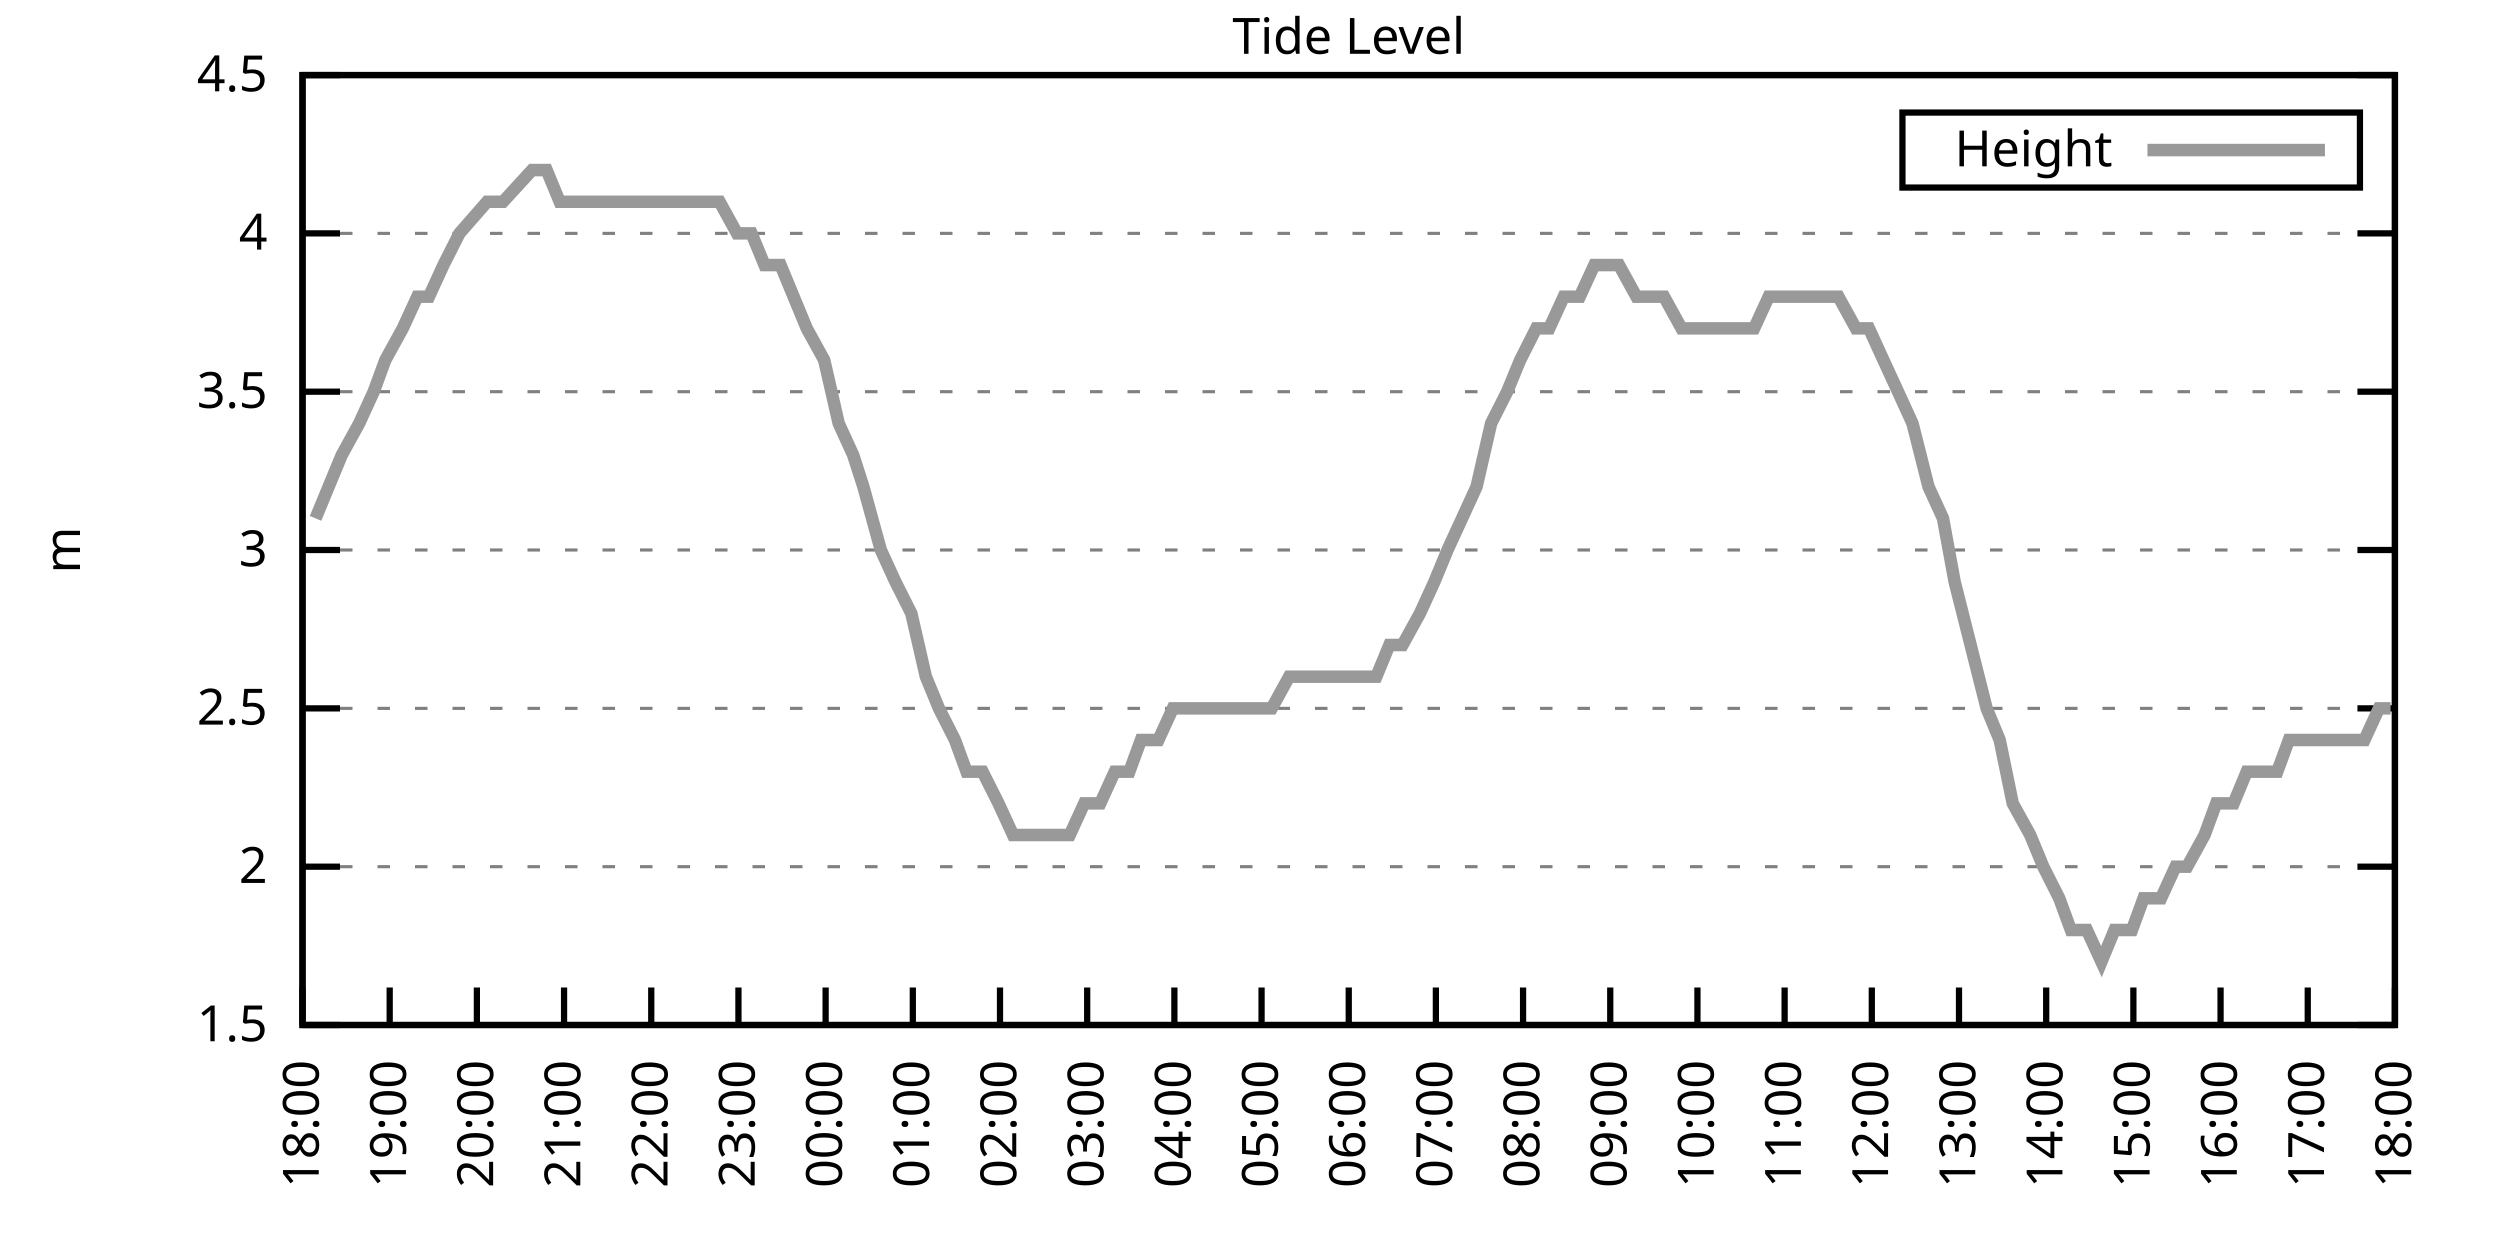
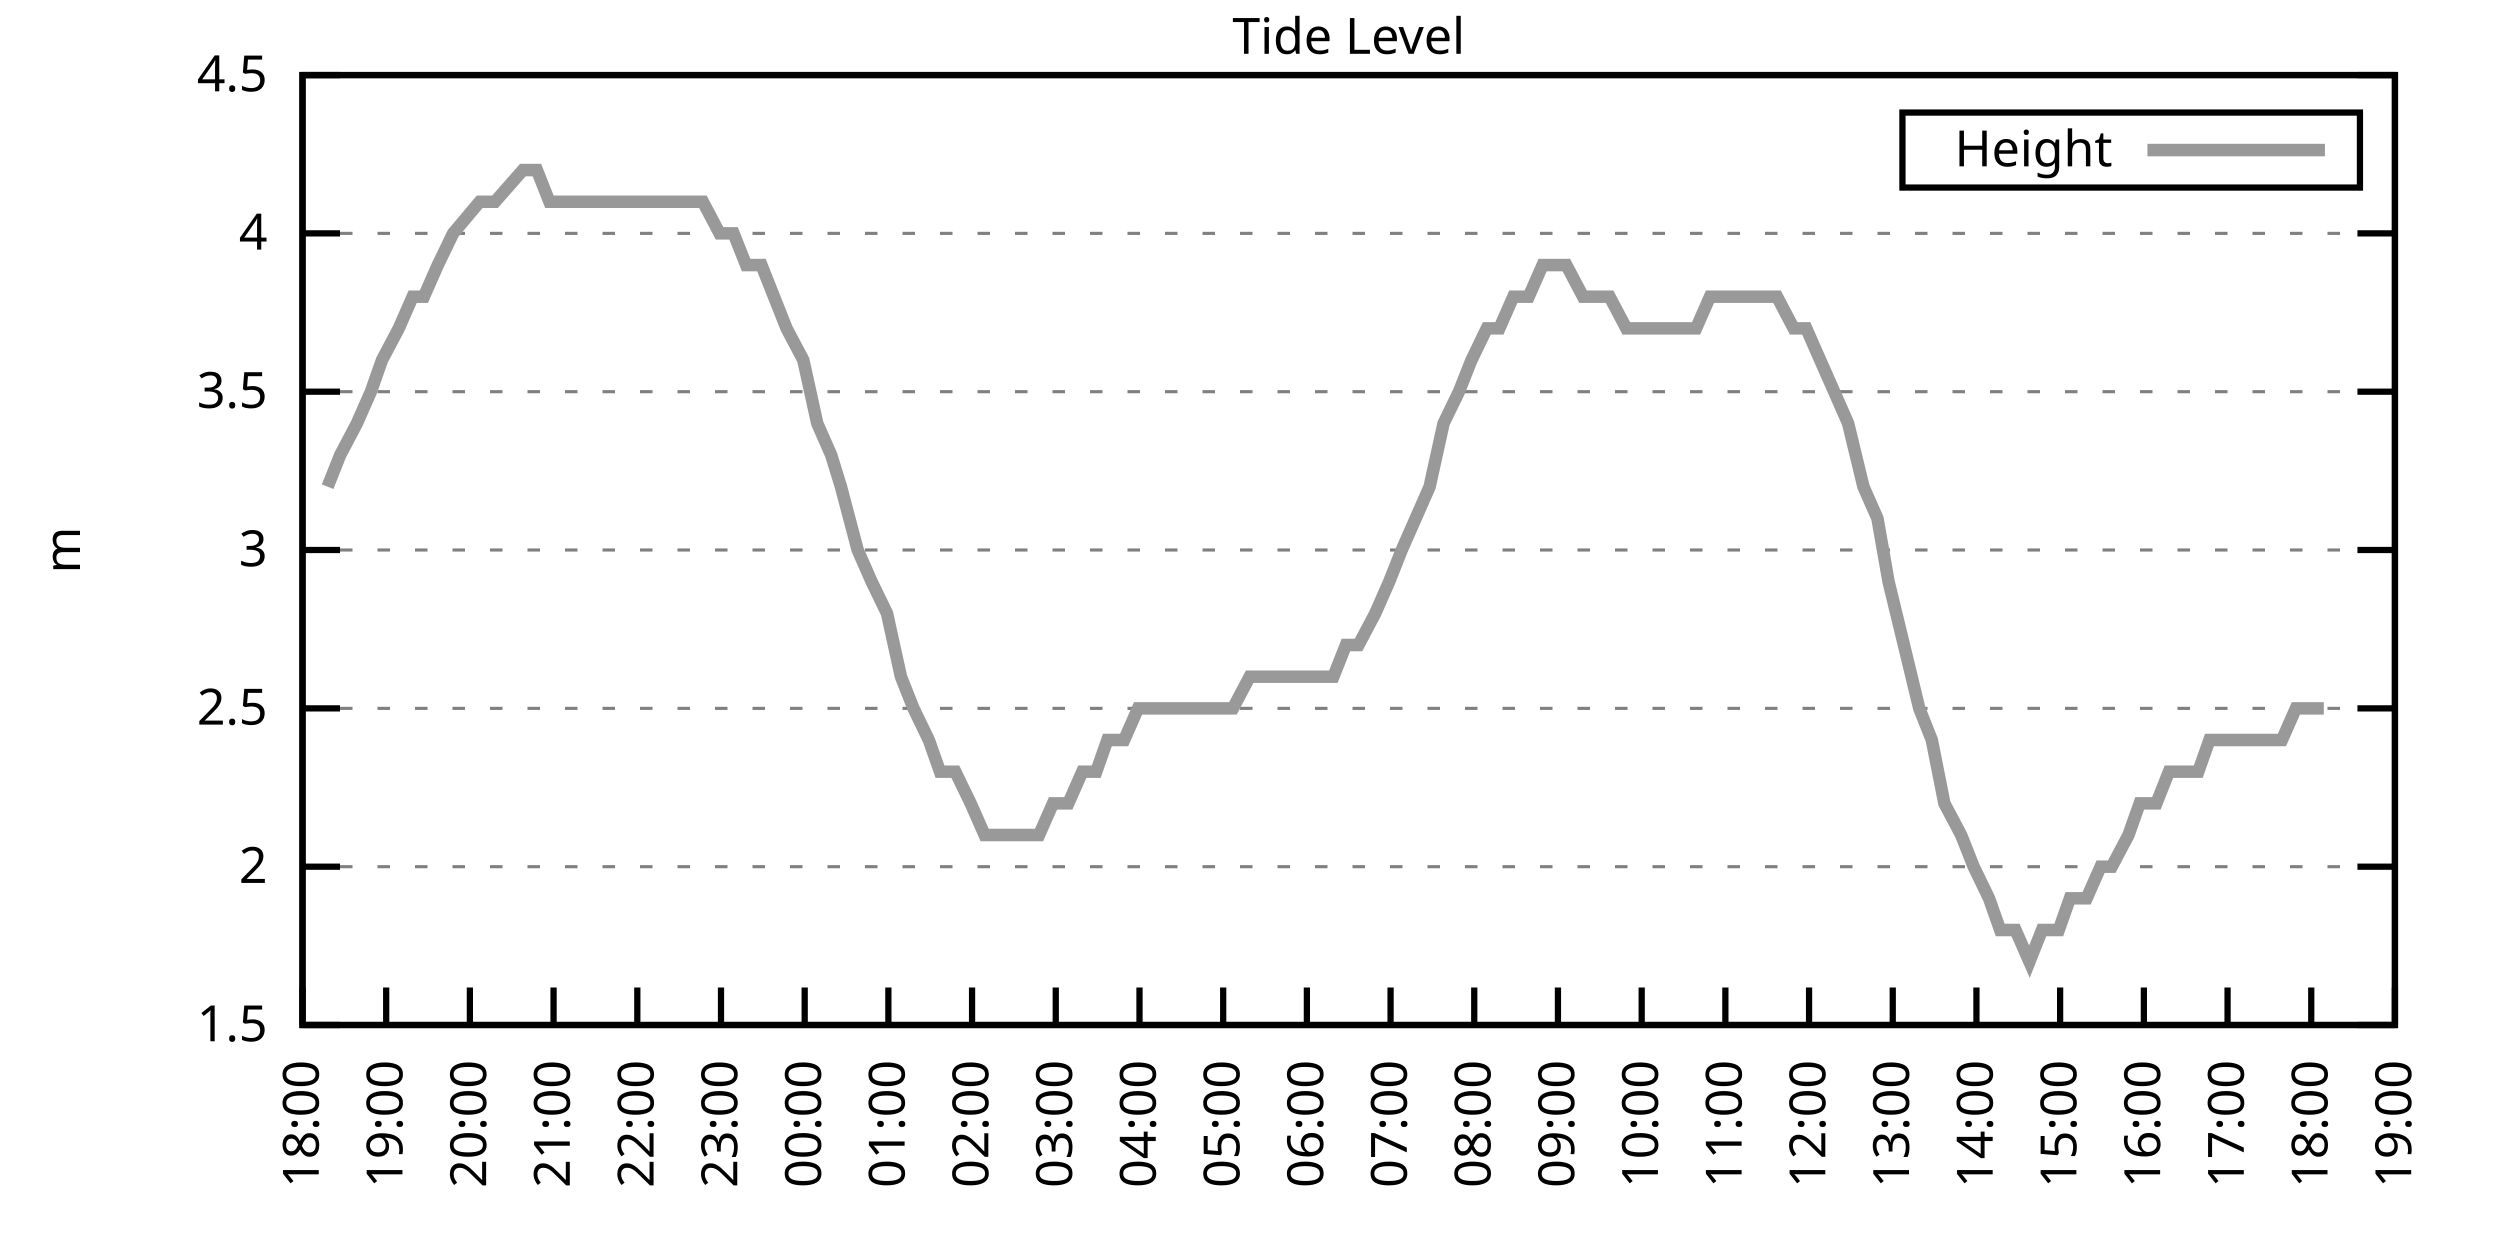
<svg xmlns="http://www.w3.org/2000/svg" xmlns:xlink="http://www.w3.org/1999/xlink" width="400" height="200" viewBox="0 0 400 200">
  <g id="gnuplot_canvas">
    <rect x="0" y="0" width="400" height="200" fill="none" />
    <defs>
      <circle id="gpDot" r="0.5" stroke-width="0.5" stroke="currentColor" />
      <path id="gpPt0" stroke-width="0.333" stroke="currentColor" d="M-1,0 h2 M0,-1 v2" />
      <path id="gpPt1" stroke-width="0.333" stroke="currentColor" d="M-1,-1 L1,1 M1,-1 L-1,1" />
      <path id="gpPt2" stroke-width="0.333" stroke="currentColor" d="M-1,0 L1,0 M0,-1 L0,1 M-1,-1 L1,1 M-1,1 L1,-1" />
      <rect id="gpPt3" stroke-width="0.333" stroke="currentColor" x="-1" y="-1" width="2" height="2" />
      <rect id="gpPt4" stroke-width="0.333" stroke="currentColor" fill="currentColor" x="-1" y="-1" width="2" height="2" />
      <circle id="gpPt5" stroke-width="0.333" stroke="currentColor" cx="0" cy="0" r="1" />
      <use xlink:href="#gpPt5" id="gpPt6" fill="currentColor" stroke="none" />
      <path id="gpPt7" stroke-width="0.333" stroke="currentColor" d="M0,-1.33 L-1.33,0.67 L1.33,0.67 z" />
      <use xlink:href="#gpPt7" id="gpPt8" fill="currentColor" stroke="none" />
      <use xlink:href="#gpPt7" id="gpPt9" stroke="currentColor" transform="rotate(180)" />
      <use xlink:href="#gpPt9" id="gpPt10" fill="currentColor" stroke="none" />
      <use xlink:href="#gpPt3" id="gpPt11" stroke="currentColor" transform="rotate(45)" />
      <use xlink:href="#gpPt11" id="gpPt12" fill="currentColor" stroke="none" />
      <path id="gpPt13" stroke-width="0.333" stroke="currentColor" d="M0,1.330 L1.265,0.411 L0.782,-1.067 L-0.782,-1.076 L-1.265,0.411 z" />
      <use xlink:href="#gpPt13" id="gpPt14" fill="currentColor" stroke="none" />
      <filter id="textbox" filterUnits="objectBoundingBox" x="0" y="0" height="1" width="1">
        <feFlood flood-color="white" flood-opacity="1" result="bgnd" />
        <feComposite in="SourceGraphic" in2="bgnd" operator="atop" />
      </filter>
      <filter id="greybox" filterUnits="objectBoundingBox" x="0" y="0" height="1" width="1">
        <feFlood flood-color="lightgrey" flood-opacity="1" result="grey" />
        <feComposite in="SourceGraphic" in2="grey" operator="atop" />
      </filter>
    </defs>
    <g fill="none" color="white" stroke="currentColor" stroke-width="1.00" stroke-linecap="butt" stroke-linejoin="miter">
</g>
    <g fill="none" color="black" stroke="currentColor" stroke-width="1.00" stroke-linecap="butt" stroke-linejoin="miter">
      <g stroke="none" shape-rendering="crispEdges">
        <polygon fill="rgb(255, 255, 255)" points="48.40,164.00 383.18,164.00 383.18,12.02 48.40,12.02 " />
      </g>
    </g>
    <g fill="none" color="black" stroke="currentColor" stroke-width="1.00" stroke-linecap="butt" stroke-linejoin="miter">
</g>
    <g fill="none" color="black" stroke="black" stroke-width="0.50" stroke-linecap="butt" stroke-linejoin="miter">
</g>
    <g fill="none" color="gray" stroke="currentColor" stroke-width="0.50" stroke-linecap="butt" stroke-linejoin="miter">
      <path stroke="gray" stroke-dasharray="2,4" class="gridline" d="M48.40,164.00 L383.19,164.00  " />
    </g>
    <g fill="none" color="gray" stroke="gray" stroke-width="1.00" stroke-linecap="butt" stroke-linejoin="miter">
</g>
    <g fill="none" color="black" stroke="currentColor" stroke-width="1.00" stroke-linecap="butt" stroke-linejoin="miter">
      <path stroke="black" d="M48.40,164.00 L54.40,164.00 M383.19,164.00 L377.19,164.00  " />
      <g transform="translate(42.80,166.60)" stroke="none" fill="black" font-family="Sans" font-size="8.00" text-anchor="end">
        <text>
          <tspan font-family="Sans"> 1.5</tspan>
        </text>
      </g>
    </g>
    <g fill="none" color="black" stroke="currentColor" stroke-width="1.00" stroke-linecap="butt" stroke-linejoin="miter">
</g>
    <g fill="none" color="black" stroke="black" stroke-width="0.50" stroke-linecap="butt" stroke-linejoin="miter">
</g>
    <g fill="none" color="gray" stroke="currentColor" stroke-width="0.50" stroke-linecap="butt" stroke-linejoin="miter">
      <path stroke="gray" stroke-dasharray="2,4" class="gridline" d="M48.40,138.67 L383.19,138.67  " />
    </g>
    <g fill="none" color="gray" stroke="gray" stroke-width="1.00" stroke-linecap="butt" stroke-linejoin="miter">
</g>
    <g fill="none" color="black" stroke="currentColor" stroke-width="1.00" stroke-linecap="butt" stroke-linejoin="miter">
      <path stroke="black" d="M48.40,138.67 L54.40,138.67 M383.19,138.67 L377.19,138.67  " />
      <g transform="translate(42.80,141.27)" stroke="none" fill="black" font-family="Sans" font-size="8.00" text-anchor="end">
        <text>
          <tspan font-family="Sans"> 2</tspan>
        </text>
      </g>
    </g>
    <g fill="none" color="black" stroke="currentColor" stroke-width="1.00" stroke-linecap="butt" stroke-linejoin="miter">
</g>
    <g fill="none" color="black" stroke="black" stroke-width="0.50" stroke-linecap="butt" stroke-linejoin="miter">
</g>
    <g fill="none" color="gray" stroke="currentColor" stroke-width="0.50" stroke-linecap="butt" stroke-linejoin="miter">
      <path stroke="gray" stroke-dasharray="2,4" class="gridline" d="M48.40,113.34 L383.19,113.34  " />
    </g>
    <g fill="none" color="gray" stroke="gray" stroke-width="1.00" stroke-linecap="butt" stroke-linejoin="miter">
</g>
    <g fill="none" color="black" stroke="currentColor" stroke-width="1.00" stroke-linecap="butt" stroke-linejoin="miter">
      <path stroke="black" d="M48.40,113.34 L54.40,113.34 M383.19,113.34 L377.19,113.34  " />
      <g transform="translate(42.80,115.94)" stroke="none" fill="black" font-family="Sans" font-size="8.00" text-anchor="end">
        <text>
          <tspan font-family="Sans"> 2.5</tspan>
        </text>
      </g>
    </g>
    <g fill="none" color="black" stroke="currentColor" stroke-width="1.00" stroke-linecap="butt" stroke-linejoin="miter">
</g>
    <g fill="none" color="black" stroke="black" stroke-width="0.50" stroke-linecap="butt" stroke-linejoin="miter">
</g>
    <g fill="none" color="gray" stroke="currentColor" stroke-width="0.50" stroke-linecap="butt" stroke-linejoin="miter">
      <path stroke="gray" stroke-dasharray="2,4" class="gridline" d="M48.40,88.00 L383.19,88.00  " />
    </g>
    <g fill="none" color="gray" stroke="gray" stroke-width="1.00" stroke-linecap="butt" stroke-linejoin="miter">
</g>
    <g fill="none" color="black" stroke="currentColor" stroke-width="1.00" stroke-linecap="butt" stroke-linejoin="miter">
      <path stroke="black" d="M48.40,88.00 L54.40,88.00 M383.19,88.00 L377.19,88.00  " />
      <g transform="translate(42.80,90.60)" stroke="none" fill="black" font-family="Sans" font-size="8.00" text-anchor="end">
        <text>
          <tspan font-family="Sans"> 3</tspan>
        </text>
      </g>
    </g>
    <g fill="none" color="black" stroke="currentColor" stroke-width="1.00" stroke-linecap="butt" stroke-linejoin="miter">
</g>
    <g fill="none" color="black" stroke="black" stroke-width="0.50" stroke-linecap="butt" stroke-linejoin="miter">
</g>
    <g fill="none" color="gray" stroke="currentColor" stroke-width="0.50" stroke-linecap="butt" stroke-linejoin="miter">
      <path stroke="gray" stroke-dasharray="2,4" class="gridline" d="M48.40,62.67 L383.19,62.67  " />
    </g>
    <g fill="none" color="gray" stroke="gray" stroke-width="1.00" stroke-linecap="butt" stroke-linejoin="miter">
</g>
    <g fill="none" color="black" stroke="currentColor" stroke-width="1.00" stroke-linecap="butt" stroke-linejoin="miter">
      <path stroke="black" d="M48.40,62.67 L54.40,62.67 M383.19,62.67 L377.19,62.67  " />
      <g transform="translate(42.80,65.27)" stroke="none" fill="black" font-family="Sans" font-size="8.00" text-anchor="end">
        <text>
          <tspan font-family="Sans"> 3.5</tspan>
        </text>
      </g>
    </g>
    <g fill="none" color="black" stroke="currentColor" stroke-width="1.00" stroke-linecap="butt" stroke-linejoin="miter">
</g>
    <g fill="none" color="black" stroke="black" stroke-width="0.50" stroke-linecap="butt" stroke-linejoin="miter">
</g>
    <g fill="none" color="gray" stroke="currentColor" stroke-width="0.50" stroke-linecap="butt" stroke-linejoin="miter">
      <path stroke="gray" stroke-dasharray="2,4" class="gridline" d="M48.40,37.34 L383.19,37.34  " />
    </g>
    <g fill="none" color="gray" stroke="gray" stroke-width="1.00" stroke-linecap="butt" stroke-linejoin="miter">
</g>
    <g fill="none" color="black" stroke="currentColor" stroke-width="1.00" stroke-linecap="butt" stroke-linejoin="miter">
      <path stroke="black" d="M48.40,37.34 L54.40,37.34 M383.19,37.34 L377.19,37.34  " />
      <g transform="translate(42.80,39.94)" stroke="none" fill="black" font-family="Sans" font-size="8.00" text-anchor="end">
        <text>
          <tspan font-family="Sans"> 4</tspan>
        </text>
      </g>
    </g>
    <g fill="none" color="black" stroke="currentColor" stroke-width="1.00" stroke-linecap="butt" stroke-linejoin="miter">
</g>
    <g fill="none" color="black" stroke="black" stroke-width="0.50" stroke-linecap="butt" stroke-linejoin="miter">
</g>
    <g fill="none" color="gray" stroke="currentColor" stroke-width="0.50" stroke-linecap="butt" stroke-linejoin="miter">
      <path stroke="gray" stroke-dasharray="2,4" class="gridline" d="M48.40,12.01 L383.19,12.01  " />
    </g>
    <g fill="none" color="gray" stroke="gray" stroke-width="1.00" stroke-linecap="butt" stroke-linejoin="miter">
</g>
    <g fill="none" color="black" stroke="currentColor" stroke-width="1.00" stroke-linecap="butt" stroke-linejoin="miter">
      <path stroke="black" d="M48.40,12.01 L54.40,12.01 M383.19,12.01 L377.19,12.01  " />
      <g transform="translate(42.80,14.61)" stroke="none" fill="black" font-family="Sans" font-size="8.00" text-anchor="end">
        <text>
          <tspan font-family="Sans"> 4.5</tspan>
        </text>
      </g>
    </g>
    <g fill="none" color="black" stroke="currentColor" stroke-width="1.00" stroke-linecap="butt" stroke-linejoin="miter">
      <path stroke="black" d="M48.40,164.00 L48.40,158.00  " />
      <g transform="translate(51.00,169.60) rotate(270.00)" stroke="none" fill="black" font-family="Sans" font-size="8.00" text-anchor="end">
        <text>
          <tspan font-family="Sans">18:00</tspan>
        </text>
      </g>
    </g>
    <g fill="none" color="black" stroke="currentColor" stroke-width="1.00" stroke-linecap="butt" stroke-linejoin="miter">
-       <path stroke="black" d="M62.35,164.00 L62.35,158.00  " />
-       <g transform="translate(64.95,169.60) rotate(270.00)" stroke="none" fill="black" font-family="Sans" font-size="8.00" text-anchor="end">
+       <path stroke="black" d="M61.79,164.00 L61.79,158.00  " />
+       <g transform="translate(64.39,169.60) rotate(270.00)" stroke="none" fill="black" font-family="Sans" font-size="8.00" text-anchor="end">
        <text>
          <tspan font-family="Sans">19:00</tspan>
        </text>
      </g>
    </g>
    <g fill="none" color="black" stroke="currentColor" stroke-width="1.00" stroke-linecap="butt" stroke-linejoin="miter">
-       <path stroke="black" d="M76.30,164.00 L76.30,158.00  " />
-       <g transform="translate(78.90,169.60) rotate(270.00)" stroke="none" fill="black" font-family="Sans" font-size="8.00" text-anchor="end">
+       <path stroke="black" d="M75.18,164.00 L75.18,158.00  " />
+       <g transform="translate(77.78,169.60) rotate(270.00)" stroke="none" fill="black" font-family="Sans" font-size="8.00" text-anchor="end">
        <text>
          <tspan font-family="Sans">20:00</tspan>
        </text>
      </g>
    </g>
    <g fill="none" color="black" stroke="currentColor" stroke-width="1.00" stroke-linecap="butt" stroke-linejoin="miter">
-       <path stroke="black" d="M90.25,164.00 L90.25,158.00  " />
-       <g transform="translate(92.85,169.60) rotate(270.00)" stroke="none" fill="black" font-family="Sans" font-size="8.00" text-anchor="end">
+       <path stroke="black" d="M88.57,164.00 L88.57,158.00  " />
+       <g transform="translate(91.17,169.60) rotate(270.00)" stroke="none" fill="black" font-family="Sans" font-size="8.00" text-anchor="end">
        <text>
          <tspan font-family="Sans">21:00</tspan>
        </text>
      </g>
    </g>
    <g fill="none" color="black" stroke="currentColor" stroke-width="1.00" stroke-linecap="butt" stroke-linejoin="miter">
-       <path stroke="black" d="M104.20,164.00 L104.20,158.00  " />
-       <g transform="translate(106.80,169.60) rotate(270.00)" stroke="none" fill="black" font-family="Sans" font-size="8.00" text-anchor="end">
+       <path stroke="black" d="M101.97,164.00 L101.97,158.00  " />
+       <g transform="translate(104.57,169.60) rotate(270.00)" stroke="none" fill="black" font-family="Sans" font-size="8.00" text-anchor="end">
        <text>
          <tspan font-family="Sans">22:00</tspan>
        </text>
      </g>
    </g>
    <g fill="none" color="black" stroke="currentColor" stroke-width="1.00" stroke-linecap="butt" stroke-linejoin="miter">
-       <path stroke="black" d="M118.15,164.00 L118.15,158.00  " />
-       <g transform="translate(120.75,169.60) rotate(270.00)" stroke="none" fill="black" font-family="Sans" font-size="8.00" text-anchor="end">
+       <path stroke="black" d="M115.36,164.00 L115.36,158.00  " />
+       <g transform="translate(117.96,169.60) rotate(270.00)" stroke="none" fill="black" font-family="Sans" font-size="8.00" text-anchor="end">
        <text>
          <tspan font-family="Sans">23:00</tspan>
        </text>
      </g>
    </g>
    <g fill="none" color="black" stroke="currentColor" stroke-width="1.00" stroke-linecap="butt" stroke-linejoin="miter">
-       <path stroke="black" d="M132.10,164.00 L132.10,158.00  " />
-       <g transform="translate(134.70,169.60) rotate(270.00)" stroke="none" fill="black" font-family="Sans" font-size="8.00" text-anchor="end">
+       <path stroke="black" d="M128.75,164.00 L128.75,158.00  " />
+       <g transform="translate(131.35,169.60) rotate(270.00)" stroke="none" fill="black" font-family="Sans" font-size="8.00" text-anchor="end">
        <text>
          <tspan font-family="Sans">00:00</tspan>
        </text>
      </g>
    </g>
    <g fill="none" color="black" stroke="currentColor" stroke-width="1.00" stroke-linecap="butt" stroke-linejoin="miter">
-       <path stroke="black" d="M146.05,164.00 L146.05,158.00  " />
-       <g transform="translate(148.65,169.60) rotate(270.00)" stroke="none" fill="black" font-family="Sans" font-size="8.00" text-anchor="end">
+       <path stroke="black" d="M142.14,164.00 L142.14,158.00  " />
+       <g transform="translate(144.74,169.60) rotate(270.00)" stroke="none" fill="black" font-family="Sans" font-size="8.00" text-anchor="end">
        <text>
          <tspan font-family="Sans">01:00</tspan>
        </text>
      </g>
    </g>
    <g fill="none" color="black" stroke="currentColor" stroke-width="1.00" stroke-linecap="butt" stroke-linejoin="miter">
-       <path stroke="black" d="M160.00,164.00 L160.00,158.00  " />
-       <g transform="translate(162.60,169.60) rotate(270.00)" stroke="none" fill="black" font-family="Sans" font-size="8.00" text-anchor="end">
+       <path stroke="black" d="M155.53,164.00 L155.53,158.00  " />
+       <g transform="translate(158.13,169.60) rotate(270.00)" stroke="none" fill="black" font-family="Sans" font-size="8.00" text-anchor="end">
        <text>
          <tspan font-family="Sans">02:00</tspan>
        </text>
      </g>
    </g>
    <g fill="none" color="black" stroke="currentColor" stroke-width="1.00" stroke-linecap="butt" stroke-linejoin="miter">
-       <path stroke="black" d="M173.95,164.00 L173.95,158.00  " />
-       <g transform="translate(176.55,169.60) rotate(270.00)" stroke="none" fill="black" font-family="Sans" font-size="8.00" text-anchor="end">
+       <path stroke="black" d="M168.92,164.00 L168.92,158.00  " />
+       <g transform="translate(171.52,169.60) rotate(270.00)" stroke="none" fill="black" font-family="Sans" font-size="8.00" text-anchor="end">
        <text>
          <tspan font-family="Sans">03:00</tspan>
        </text>
      </g>
    </g>
    <g fill="none" color="black" stroke="currentColor" stroke-width="1.00" stroke-linecap="butt" stroke-linejoin="miter">
-       <path stroke="black" d="M187.90,164.00 L187.90,158.00  " />
-       <g transform="translate(190.50,169.60) rotate(270.00)" stroke="none" fill="black" font-family="Sans" font-size="8.00" text-anchor="end">
+       <path stroke="black" d="M182.32,164.00 L182.32,158.00  " />
+       <g transform="translate(184.92,169.60) rotate(270.00)" stroke="none" fill="black" font-family="Sans" font-size="8.00" text-anchor="end">
        <text>
          <tspan font-family="Sans">04:00</tspan>
        </text>
      </g>
    </g>
    <g fill="none" color="black" stroke="currentColor" stroke-width="1.00" stroke-linecap="butt" stroke-linejoin="miter">
-       <path stroke="black" d="M201.85,164.00 L201.85,158.00  " />
-       <g transform="translate(204.45,169.60) rotate(270.00)" stroke="none" fill="black" font-family="Sans" font-size="8.00" text-anchor="end">
+       <path stroke="black" d="M195.71,164.00 L195.71,158.00  " />
+       <g transform="translate(198.31,169.60) rotate(270.00)" stroke="none" fill="black" font-family="Sans" font-size="8.00" text-anchor="end">
        <text>
          <tspan font-family="Sans">05:00</tspan>
        </text>
      </g>
    </g>
    <g fill="none" color="black" stroke="currentColor" stroke-width="1.00" stroke-linecap="butt" stroke-linejoin="miter">
-       <path stroke="black" d="M215.80,164.00 L215.80,158.00  " />
-       <g transform="translate(218.40,169.60) rotate(270.00)" stroke="none" fill="black" font-family="Sans" font-size="8.00" text-anchor="end">
+       <path stroke="black" d="M209.10,164.00 L209.10,158.00  " />
+       <g transform="translate(211.70,169.60) rotate(270.00)" stroke="none" fill="black" font-family="Sans" font-size="8.00" text-anchor="end">
        <text>
          <tspan font-family="Sans">06:00</tspan>
        </text>
      </g>
    </g>
    <g fill="none" color="black" stroke="currentColor" stroke-width="1.00" stroke-linecap="butt" stroke-linejoin="miter">
-       <path stroke="black" d="M229.74,164.00 L229.74,158.00  " />
-       <g transform="translate(232.34,169.60) rotate(270.00)" stroke="none" fill="black" font-family="Sans" font-size="8.00" text-anchor="end">
+       <path stroke="black" d="M222.49,164.00 L222.49,158.00  " />
+       <g transform="translate(225.09,169.60) rotate(270.00)" stroke="none" fill="black" font-family="Sans" font-size="8.00" text-anchor="end">
        <text>
          <tspan font-family="Sans">07:00</tspan>
        </text>
      </g>
    </g>
    <g fill="none" color="black" stroke="currentColor" stroke-width="1.00" stroke-linecap="butt" stroke-linejoin="miter">
-       <path stroke="black" d="M243.69,164.00 L243.69,158.00  " />
-       <g transform="translate(246.29,169.60) rotate(270.00)" stroke="none" fill="black" font-family="Sans" font-size="8.00" text-anchor="end">
+       <path stroke="black" d="M235.88,164.00 L235.88,158.00  " />
+       <g transform="translate(238.48,169.60) rotate(270.00)" stroke="none" fill="black" font-family="Sans" font-size="8.00" text-anchor="end">
        <text>
          <tspan font-family="Sans">08:00</tspan>
        </text>
      </g>
    </g>
    <g fill="none" color="black" stroke="currentColor" stroke-width="1.00" stroke-linecap="butt" stroke-linejoin="miter">
-       <path stroke="black" d="M257.64,164.00 L257.64,158.00  " />
-       <g transform="translate(260.24,169.60) rotate(270.00)" stroke="none" fill="black" font-family="Sans" font-size="8.00" text-anchor="end">
+       <path stroke="black" d="M249.27,164.00 L249.27,158.00  " />
+       <g transform="translate(251.87,169.60) rotate(270.00)" stroke="none" fill="black" font-family="Sans" font-size="8.00" text-anchor="end">
        <text>
          <tspan font-family="Sans">09:00</tspan>
        </text>
      </g>
    </g>
    <g fill="none" color="black" stroke="currentColor" stroke-width="1.00" stroke-linecap="butt" stroke-linejoin="miter">
-       <path stroke="black" d="M271.59,164.00 L271.59,158.00  " />
-       <g transform="translate(274.19,169.60) rotate(270.00)" stroke="none" fill="black" font-family="Sans" font-size="8.00" text-anchor="end">
+       <path stroke="black" d="M262.67,164.00 L262.67,158.00  " />
+       <g transform="translate(265.27,169.60) rotate(270.00)" stroke="none" fill="black" font-family="Sans" font-size="8.00" text-anchor="end">
        <text>
          <tspan font-family="Sans">10:00</tspan>
        </text>
      </g>
    </g>
    <g fill="none" color="black" stroke="currentColor" stroke-width="1.00" stroke-linecap="butt" stroke-linejoin="miter">
-       <path stroke="black" d="M285.54,164.00 L285.54,158.00  " />
-       <g transform="translate(288.14,169.60) rotate(270.00)" stroke="none" fill="black" font-family="Sans" font-size="8.00" text-anchor="end">
+       <path stroke="black" d="M276.06,164.00 L276.06,158.00  " />
+       <g transform="translate(278.66,169.60) rotate(270.00)" stroke="none" fill="black" font-family="Sans" font-size="8.00" text-anchor="end">
        <text>
          <tspan font-family="Sans">11:00</tspan>
        </text>
      </g>
    </g>
    <g fill="none" color="black" stroke="currentColor" stroke-width="1.00" stroke-linecap="butt" stroke-linejoin="miter">
-       <path stroke="black" d="M299.49,164.00 L299.49,158.00  " />
-       <g transform="translate(302.09,169.60) rotate(270.00)" stroke="none" fill="black" font-family="Sans" font-size="8.00" text-anchor="end">
+       <path stroke="black" d="M289.45,164.00 L289.45,158.00  " />
+       <g transform="translate(292.05,169.60) rotate(270.00)" stroke="none" fill="black" font-family="Sans" font-size="8.00" text-anchor="end">
        <text>
          <tspan font-family="Sans">12:00</tspan>
        </text>
      </g>
    </g>
    <g fill="none" color="black" stroke="currentColor" stroke-width="1.00" stroke-linecap="butt" stroke-linejoin="miter">
-       <path stroke="black" d="M313.44,164.00 L313.44,158.00  " />
-       <g transform="translate(316.04,169.60) rotate(270.00)" stroke="none" fill="black" font-family="Sans" font-size="8.00" text-anchor="end">
+       <path stroke="black" d="M302.84,164.00 L302.84,158.00  " />
+       <g transform="translate(305.44,169.60) rotate(270.00)" stroke="none" fill="black" font-family="Sans" font-size="8.00" text-anchor="end">
        <text>
          <tspan font-family="Sans">13:00</tspan>
        </text>
      </g>
    </g>
    <g fill="none" color="black" stroke="currentColor" stroke-width="1.00" stroke-linecap="butt" stroke-linejoin="miter">
-       <path stroke="black" d="M327.39,164.00 L327.39,158.00  " />
-       <g transform="translate(329.99,169.60) rotate(270.00)" stroke="none" fill="black" font-family="Sans" font-size="8.00" text-anchor="end">
+       <path stroke="black" d="M316.23,164.00 L316.23,158.00  " />
+       <g transform="translate(318.83,169.60) rotate(270.00)" stroke="none" fill="black" font-family="Sans" font-size="8.00" text-anchor="end">
        <text>
          <tspan font-family="Sans">14:00</tspan>
        </text>
      </g>
    </g>
    <g fill="none" color="black" stroke="currentColor" stroke-width="1.00" stroke-linecap="butt" stroke-linejoin="miter">
-       <path stroke="black" d="M341.34,164.00 L341.34,158.00  " />
-       <g transform="translate(343.94,169.60) rotate(270.00)" stroke="none" fill="black" font-family="Sans" font-size="8.00" text-anchor="end">
+       <path stroke="black" d="M329.62,164.00 L329.62,158.00  " />
+       <g transform="translate(332.22,169.60) rotate(270.00)" stroke="none" fill="black" font-family="Sans" font-size="8.00" text-anchor="end">
        <text>
          <tspan font-family="Sans">15:00</tspan>
        </text>
      </g>
    </g>
    <g fill="none" color="black" stroke="currentColor" stroke-width="1.00" stroke-linecap="butt" stroke-linejoin="miter">
-       <path stroke="black" d="M355.29,164.00 L355.29,158.00  " />
-       <g transform="translate(357.89,169.60) rotate(270.00)" stroke="none" fill="black" font-family="Sans" font-size="8.00" text-anchor="end">
+       <path stroke="black" d="M343.02,164.00 L343.02,158.00  " />
+       <g transform="translate(345.62,169.60) rotate(270.00)" stroke="none" fill="black" font-family="Sans" font-size="8.00" text-anchor="end">
        <text>
          <tspan font-family="Sans">16:00</tspan>
        </text>
      </g>
    </g>
    <g fill="none" color="black" stroke="currentColor" stroke-width="1.00" stroke-linecap="butt" stroke-linejoin="miter">
-       <path stroke="black" d="M369.24,164.00 L369.24,158.00  " />
-       <g transform="translate(371.84,169.60) rotate(270.00)" stroke="none" fill="black" font-family="Sans" font-size="8.00" text-anchor="end">
+       <path stroke="black" d="M356.41,164.00 L356.41,158.00  " />
+       <g transform="translate(359.01,169.60) rotate(270.00)" stroke="none" fill="black" font-family="Sans" font-size="8.00" text-anchor="end">
        <text>
          <tspan font-family="Sans">17:00</tspan>
+         </text>
+       </g>
+     </g>
+     <g fill="none" color="black" stroke="currentColor" stroke-width="1.00" stroke-linecap="butt" stroke-linejoin="miter">
+       <path stroke="black" d="M369.80,164.00 L369.80,158.00  " />
+       <g transform="translate(372.40,169.60) rotate(270.00)" stroke="none" fill="black" font-family="Sans" font-size="8.00" text-anchor="end">
+         <text>
+           <tspan font-family="Sans">18:00</tspan>
        </text>
      </g>
    </g>
    <g fill="none" color="black" stroke="currentColor" stroke-width="1.00" stroke-linecap="butt" stroke-linejoin="miter">
      <path stroke="black" d="M383.19,164.00 L383.19,158.00  " />
      <g transform="translate(385.79,169.60) rotate(270.00)" stroke="none" fill="black" font-family="Sans" font-size="8.00" text-anchor="end">
        <text>
-           <tspan font-family="Sans">18:00</tspan>
+           <tspan font-family="Sans">19:00</tspan>
        </text>
      </g>
    </g>
    <g fill="none" color="black" stroke="currentColor" stroke-width="1.00" stroke-linecap="butt" stroke-linejoin="miter">
</g>
    <g fill="none" color="black" stroke="currentColor" stroke-width="1.00" stroke-linecap="butt" stroke-linejoin="miter">
      <path stroke="black" d="M48.40,12.01 L48.40,164.00 L383.19,164.00 L383.19,12.01 L48.40,12.01 Z  " />
    </g>
    <g fill="none" color="black" stroke="currentColor" stroke-width="1.00" stroke-linecap="butt" stroke-linejoin="miter">
</g>
    <g fill="none" color="black" stroke="currentColor" stroke-width="1.00" stroke-linecap="butt" stroke-linejoin="miter">
      <path stroke="black" d="M304.39,30.01 L304.39,18.01 L377.59,18.01 L377.59,30.01 L304.39,30.01 Z  " />
    </g>
    <g id="Tide_level_plot_1">
      <g fill="none" color="white" stroke="black" stroke-width="2.00" stroke-linecap="butt" stroke-linejoin="miter">
</g>
      <g fill="none" color="black" stroke="currentColor" stroke-width="2.00" stroke-linecap="butt" stroke-linejoin="miter">
        <g transform="translate(337.99,26.61)" stroke="none" fill="black" font-family="Sans" font-size="8.00" text-anchor="end">
          <text>
            <tspan font-family="Sans">Height</tspan>
          </text>
        </g>
      </g>
      <g fill="none" color="black" stroke="currentColor" stroke-width="2.00" stroke-linecap="butt" stroke-linejoin="miter">
-         <path stroke="rgb(153, 153, 153)" d="M343.59,24.01 L371.99,24.01 M50.49,82.94 L52.58,77.87 L54.68,72.81 L57.47,67.74 L59.79,62.67 L61.65,57.61   L64.44,52.54 L66.77,47.47 L68.63,47.47 L70.95,42.41 L73.51,37.34 L77.93,32.28 L80.48,32.28 L85.13,27.21   L87.46,27.21 L89.55,32.28 L92.11,32.28 L94.43,32.28 L96.53,32.28 L99.08,32.28 L101.64,32.28 L103.97,32.28   L106.29,32.28 L108.62,32.28 L110.71,32.28 L112.80,32.28 L115.13,32.28 L117.92,37.34 L120.24,37.34 L122.33,42.41   L124.89,42.41 L126.98,47.47 L129.08,52.54 L131.87,57.61 L134.19,67.74 L136.51,72.81 L138.14,77.87 L140.93,88.00   L143.26,93.07 L145.81,98.14 L148.14,108.27 L150.23,113.34 L152.79,118.40 L154.65,123.47 L157.21,123.47 L159.76,128.54   L162.09,133.60 L163.95,133.60 L166.27,133.60 L168.83,133.60 L171.16,133.60 L173.48,128.54 L176.04,128.54 L178.36,123.47   L180.69,123.47 L182.55,118.40 L185.34,118.40 L187.66,113.34 L189.06,113.34 L191.85,113.34 L194.41,113.34 L196.96,113.34   L199.06,113.34 L201.38,113.34 L203.47,113.34 L206.26,108.27 L208.59,108.27 L210.91,108.27 L213.24,108.27 L215.56,108.27   L217.19,108.27 L220.21,108.27 L222.30,103.20 L224.40,103.20 L227.19,98.14 L229.51,93.07 L231.60,88.00 L233.93,82.94   L236.25,77.87 L238.58,67.74 L241.14,62.67 L243.23,57.61 L245.79,52.54 L247.88,52.54 L250.20,47.47 L252.76,47.47   L255.09,42.41 L257.41,42.41 L259.04,42.41 L261.83,47.47 L263.92,47.47 L266.25,47.47 L269.04,52.54 L270.90,52.54   L273.22,52.54 L276.01,52.54 L278.34,52.54 L280.66,52.54 L282.99,47.47 L285.31,47.47 L287.64,47.47 L289.73,47.47   L292.05,47.47 L294.15,47.47 L296.94,52.54 L299.03,52.54 L301.35,57.61 L303.68,62.67 L306.00,67.74 L308.56,77.87   L310.88,82.94 L312.74,93.07 L315.30,103.20 L317.86,113.34 L319.95,118.40 L322.04,128.54 L324.83,133.60 L326.93,138.67   L329.48,143.73 L331.34,148.80 L333.90,148.80 L336.23,153.87 L338.32,148.80 L341.11,148.80 L342.97,143.73 L345.76,143.73   L348.08,138.67 L349.94,138.67 L352.73,133.60 L354.59,128.54 L357.38,128.54 L359.48,123.47 L361.57,123.47 L364.36,123.47   L366.22,118.40 L368.54,118.40 L371.33,118.40 L373.19,118.40 L375.52,118.40 L378.31,118.40 L380.63,113.34 L382.49,113.34    " />
+         <path stroke="rgb(153, 153, 153)" d="M343.59,24.01 L371.99,24.01 M52.42,77.87 L54.43,72.81 L57.10,67.74 L59.34,62.67 L61.12,57.61 L63.80,52.54   L66.03,47.47 L67.82,47.47 L70.05,42.41 L72.50,37.34 L76.75,32.28 L79.20,32.28 L83.66,27.21 L85.90,27.21   L87.91,32.28 L90.36,32.28 L92.59,32.28 L94.60,32.28 L97.06,32.28 L99.51,32.28 L101.74,32.28 L103.98,32.28   L106.21,32.28 L108.22,32.28 L110.22,32.28 L112.46,32.28 L115.13,37.34 L117.37,37.34 L119.38,42.41 L121.83,42.41   L123.84,47.47 L125.85,52.54 L128.53,57.61 L130.76,67.74 L132.99,72.81 L134.55,77.87 L137.23,88.00 L139.46,93.07   L141.92,98.14 L144.15,108.27 L146.16,113.34 L148.61,118.40 L150.40,123.47 L152.85,123.47 L155.31,128.54 L157.54,133.60   L159.33,133.60 L161.56,133.60 L164.01,133.60 L166.25,133.60 L168.48,128.54 L170.93,128.54 L173.17,123.47 L175.40,123.47   L177.18,118.40 L179.86,118.40 L182.09,113.34 L183.43,113.34 L186.11,113.34 L188.57,113.34 L191.02,113.34 L193.03,113.34   L195.26,113.34 L197.27,113.34 L199.95,108.27 L202.18,108.27 L204.41,108.27 L206.64,108.27 L208.88,108.27 L210.44,108.27   L213.34,108.27 L215.35,103.20 L217.36,103.20 L220.04,98.14 L222.27,93.07 L224.28,88.00 L226.51,82.94 L228.74,77.87   L230.97,67.74 L233.43,62.67 L235.44,57.61 L237.89,52.54 L239.90,52.54 L242.13,47.47 L244.59,47.47 L246.82,42.41   L249.05,42.41 L250.61,42.41 L253.29,47.47 L255.30,47.47 L257.53,47.47 L260.21,52.54 L262.00,52.54 L264.23,52.54   L266.91,52.54 L269.14,52.54 L271.37,52.54 L273.60,47.47 L275.83,47.47 L278.07,47.47 L280.07,47.47 L282.31,47.47   L284.32,47.47 L286.99,52.54 L289.00,52.54 L291.23,57.61 L293.47,62.67 L295.70,67.74 L298.15,77.87 L300.39,82.94   L302.17,93.07 L304.63,103.20 L307.08,113.34 L309.09,118.40 L311.10,128.54 L313.78,133.60 L315.79,138.67 L318.24,143.73   L320.03,148.80 L322.48,148.80 L324.71,153.87 L326.72,148.80 L329.40,148.80 L331.19,143.73 L333.86,143.73 L336.10,138.67   L337.88,138.67 L340.56,133.60 L342.35,128.54 L345.02,128.54 L347.03,123.47 L349.04,123.47 L351.72,123.47 L353.51,118.40   L355.74,118.40 L358.42,118.40 L360.20,118.40 L362.43,118.40 L365.11,118.40 L367.34,113.34 L369.13,113.34 L371.81,113.34    " />
      </g>
    </g>
    <g fill="none" color="black" stroke="currentColor" stroke-width="2.00" stroke-linecap="butt" stroke-linejoin="miter">
</g>
    <g fill="none" color="black" stroke="black" stroke-width="1.00" stroke-linecap="butt" stroke-linejoin="miter">
</g>
    <g fill="none" color="black" stroke="currentColor" stroke-width="1.00" stroke-linecap="butt" stroke-linejoin="miter">
      <path stroke="black" d="M48.40,12.01 L48.40,164.00 L383.19,164.00 L383.19,12.01 L48.40,12.01 Z  " />
      <g transform="translate(12.80,88.01) rotate(270.00)" stroke="none" fill="black" font-family="Sans" font-size="8.00" text-anchor="middle">
        <text>
          <tspan font-family="Sans">m</tspan>
        </text>
      </g>
    </g>
    <g fill="none" color="black" stroke="currentColor" stroke-width="1.00" stroke-linecap="butt" stroke-linejoin="miter">
</g>
    <g fill="none" color="black" stroke="currentColor" stroke-width="1.00" stroke-linecap="butt" stroke-linejoin="miter">
      <g transform="translate(215.79,8.61)" stroke="none" fill="black" font-family="Sans" font-size="8.00" text-anchor="middle">
        <text>
          <tspan font-family="Sans">Tide Level</tspan>
        </text>
      </g>
    </g>
    <g fill="none" color="black" stroke="currentColor" stroke-width="1.00" stroke-linecap="butt" stroke-linejoin="miter">
</g>
  </g>
</svg>
